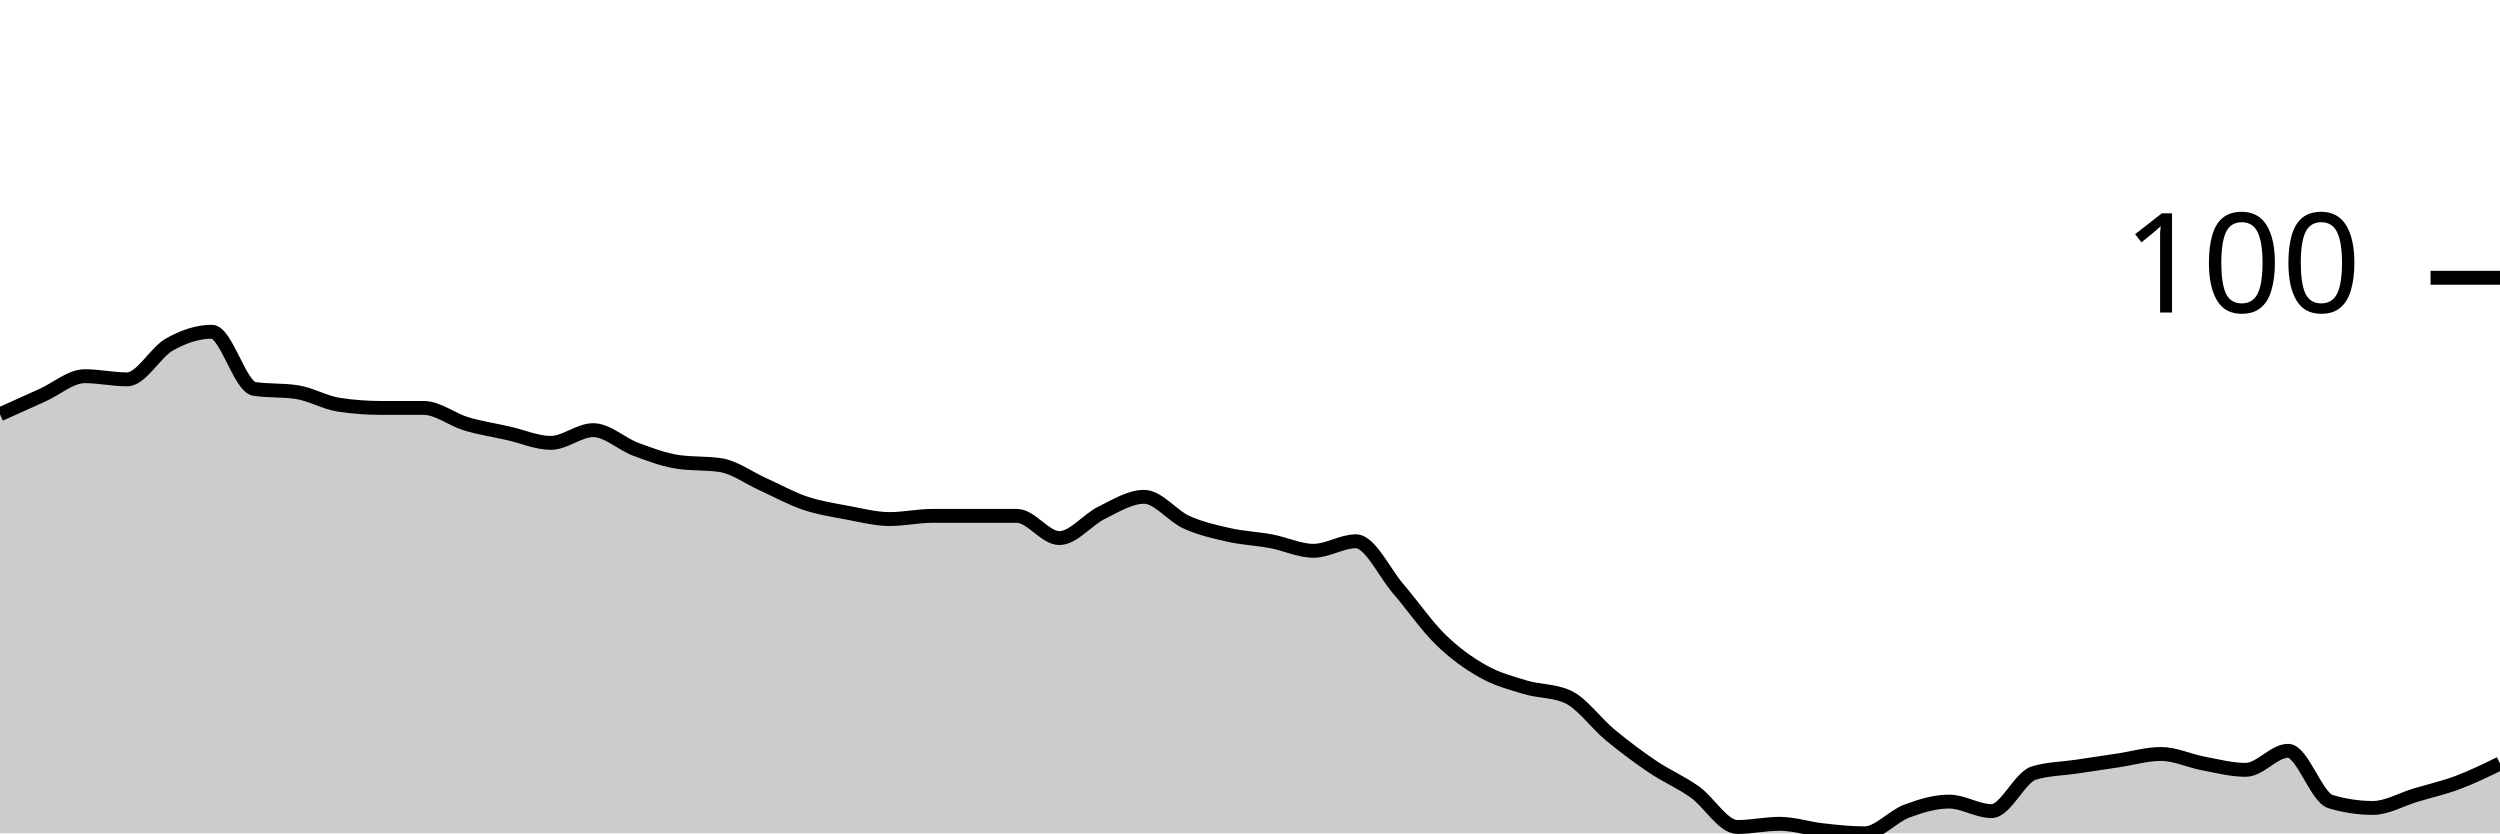
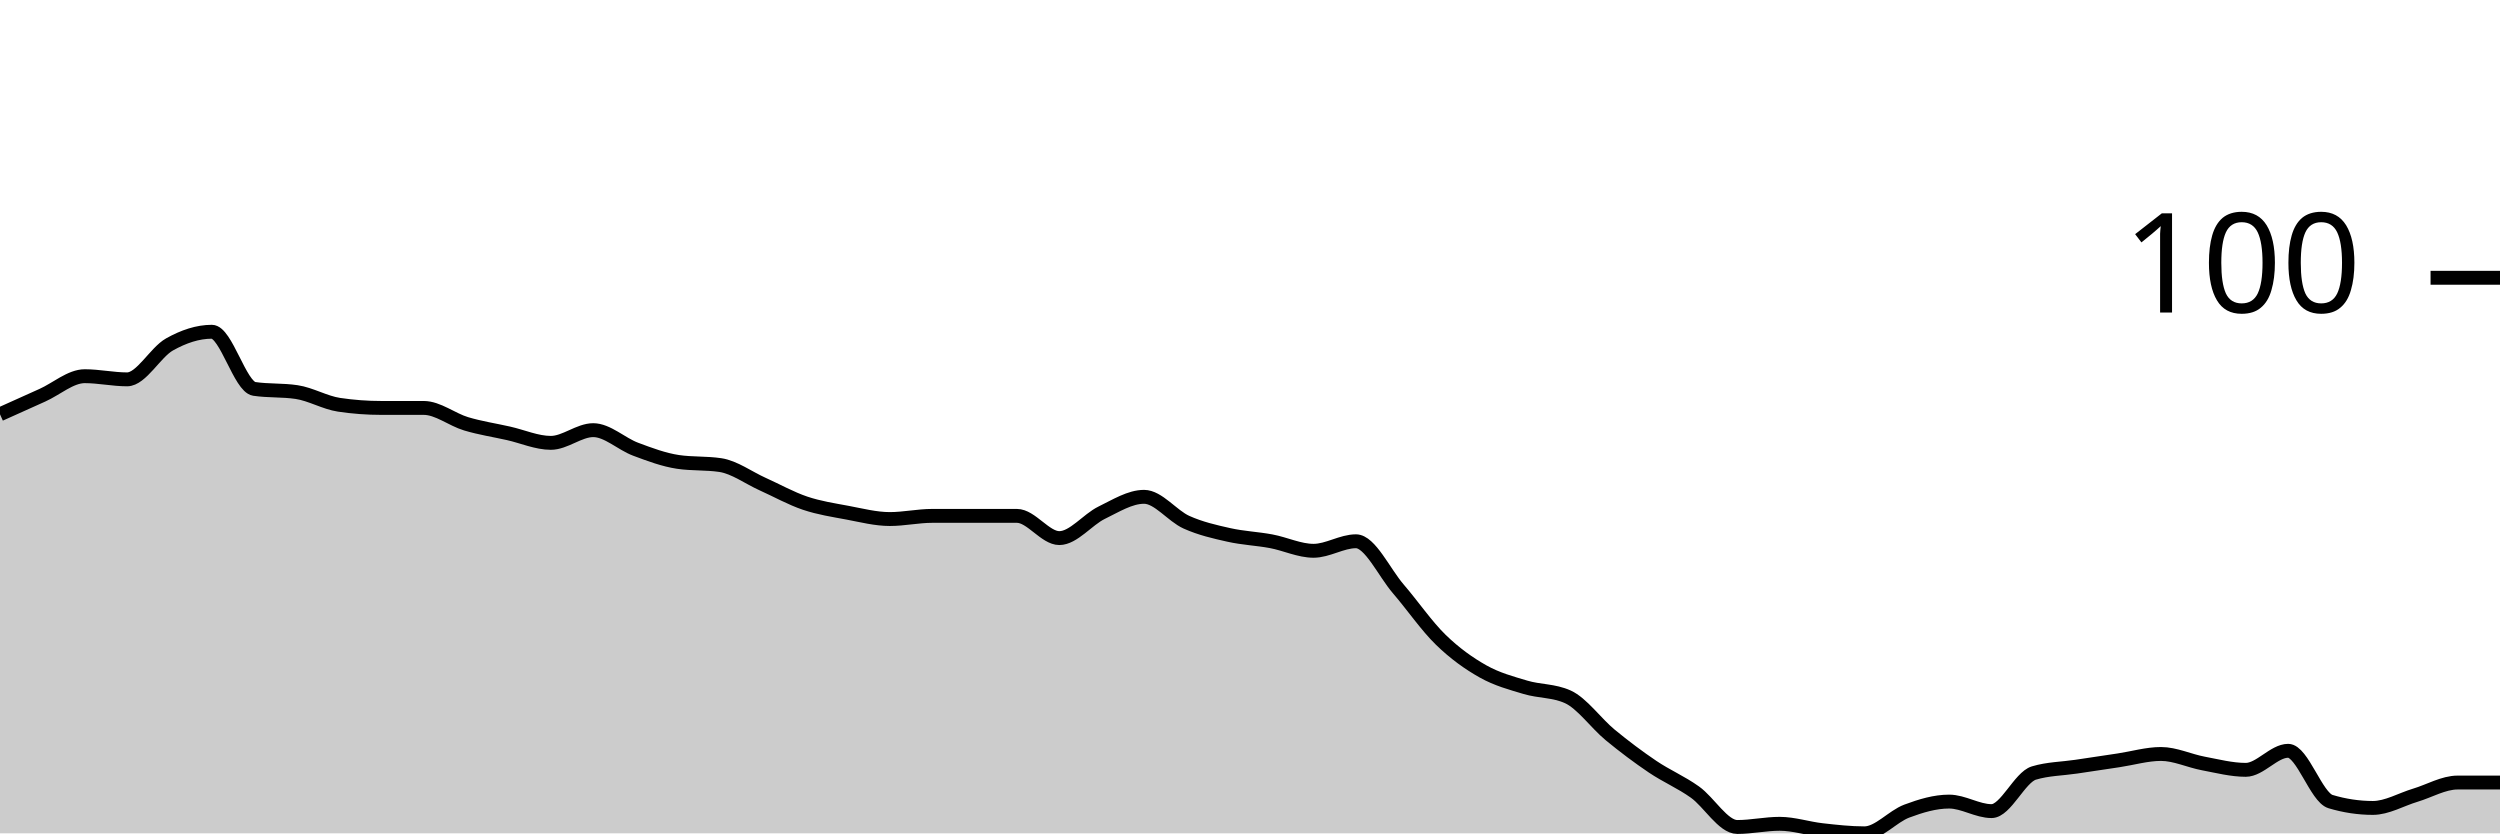
<svg xmlns="http://www.w3.org/2000/svg" viewBox="0 0 180 60">
  <g transform="translate(0,20)">
-     <path class="area" fill="rgba(0, 0, 0, 0.2)" d="M0,9.829C1.017,9.371,2.034,8.914,3.051,8.457C4.068,8,5.085,7.086,6.102,7.086C7.119,7.086,8.136,7.314,9.153,7.314C10.169,7.314,11.186,5.371,12.203,4.8C13.22,4.229,14.237,3.886,15.254,3.886C16.271,3.886,17.288,7.848,18.305,8C19.322,8.152,20.339,8.076,21.356,8.229C22.373,8.381,23.39,8.99,24.407,9.143C25.424,9.295,26.441,9.371,27.458,9.371C28.475,9.371,29.492,9.371,30.508,9.371C31.525,9.371,32.542,10.21,33.559,10.514C34.576,10.819,35.593,10.971,36.61,11.2C37.627,11.429,38.644,11.886,39.661,11.886C40.678,11.886,41.695,10.971,42.712,10.971C43.729,10.971,44.746,11.962,45.763,12.343C46.78,12.724,47.797,13.105,48.814,13.257C49.831,13.41,50.847,13.333,51.864,13.486C52.881,13.638,53.898,14.4,54.915,14.857C55.932,15.314,56.949,15.886,57.966,16.229C58.983,16.571,60,16.724,61.017,16.914C62.034,17.105,63.051,17.371,64.068,17.371C65.085,17.371,66.102,17.143,67.119,17.143C68.136,17.143,69.153,17.143,70.169,17.143C71.186,17.143,72.203,17.143,73.22,17.143C74.237,17.143,75.254,18.743,76.271,18.743C77.288,18.743,78.305,17.41,79.322,16.914C80.339,16.419,81.356,15.771,82.373,15.771C83.39,15.771,84.407,17.143,85.424,17.6C86.441,18.057,87.458,18.286,88.475,18.514C89.492,18.743,90.508,18.781,91.525,18.971C92.542,19.162,93.559,19.657,94.576,19.657C95.593,19.657,96.61,18.971,97.627,18.971C98.644,18.971,99.661,21.219,100.678,22.4C101.695,23.581,102.712,25.067,103.729,26.057C104.746,27.048,105.763,27.771,106.78,28.343C107.797,28.914,108.814,29.181,109.831,29.486C110.847,29.79,111.864,29.714,112.881,30.171C113.898,30.629,114.915,32.076,115.932,32.914C116.949,33.752,117.966,34.514,118.983,35.2C120,35.886,121.017,36.305,122.034,37.029C123.051,37.752,124.068,39.543,125.085,39.543C126.102,39.543,127.119,39.314,128.136,39.314C129.153,39.314,130.169,39.657,131.186,39.771C132.203,39.886,133.22,40,134.237,40C135.254,40,136.271,38.781,137.288,38.4C138.305,38.019,139.322,37.714,140.339,37.714C141.356,37.714,142.373,38.4,143.39,38.4C144.407,38.4,145.424,35.962,146.441,35.657C147.458,35.352,148.475,35.352,149.492,35.2C150.508,35.048,151.525,34.895,152.542,34.743C153.559,34.59,154.576,34.286,155.593,34.286C156.61,34.286,157.627,34.781,158.644,34.971C159.661,35.162,160.678,35.429,161.695,35.429C162.712,35.429,163.729,34.057,164.746,34.057C165.763,34.057,166.78,37.41,167.797,37.714C168.814,38.019,169.831,38.171,170.847,38.171C171.864,38.171,172.881,37.562,173.898,37.257C174.915,36.952,175.932,36.724,176.949,36.343C177.966,35.962,178.983,35.467,180,34.971L180,40C178.983,40,177.966,40,176.949,40C175.932,40,174.915,40,173.898,40C172.881,40,171.864,40,170.847,40C169.831,40,168.814,40,167.797,40C166.78,40,165.763,40,164.746,40C163.729,40,162.712,40,161.695,40C160.678,40,159.661,40,158.644,40C157.627,40,156.61,40,155.593,40C154.576,40,153.559,40,152.542,40C151.525,40,150.508,40,149.492,40C148.475,40,147.458,40,146.441,40C145.424,40,144.407,40,143.39,40C142.373,40,141.356,40,140.339,40C139.322,40,138.305,40,137.288,40C136.271,40,135.254,40,134.237,40C133.22,40,132.203,40,131.186,40C130.169,40,129.153,40,128.136,40C127.119,40,126.102,40,125.085,40C124.068,40,123.051,40,122.034,40C121.017,40,120,40,118.983,40C117.966,40,116.949,40,115.932,40C114.915,40,113.898,40,112.881,40C111.864,40,110.847,40,109.831,40C108.814,40,107.797,40,106.78,40C105.763,40,104.746,40,103.729,40C102.712,40,101.695,40,100.678,40C99.661,40,98.644,40,97.627,40C96.61,40,95.593,40,94.576,40C93.559,40,92.542,40,91.525,40C90.508,40,89.492,40,88.475,40C87.458,40,86.441,40,85.424,40C84.407,40,83.39,40,82.373,40C81.356,40,80.339,40,79.322,40C78.305,40,77.288,40,76.271,40C75.254,40,74.237,40,73.22,40C72.203,40,71.186,40,70.169,40C69.153,40,68.136,40,67.119,40C66.102,40,65.085,40,64.068,40C63.051,40,62.034,40,61.017,40C60,40,58.983,40,57.966,40C56.949,40,55.932,40,54.915,40C53.898,40,52.881,40,51.864,40C50.847,40,49.831,40,48.814,40C47.797,40,46.78,40,45.763,40C44.746,40,43.729,40,42.712,40C41.695,40,40.678,40,39.661,40C38.644,40,37.627,40,36.61,40C35.593,40,34.576,40,33.559,40C32.542,40,31.525,40,30.508,40C29.492,40,28.475,40,27.458,40C26.441,40,25.424,40,24.407,40C23.39,40,22.373,40,21.356,40C20.339,40,19.322,40,18.305,40C17.288,40,16.271,40,15.254,40C14.237,40,13.22,40,12.203,40C11.186,40,10.169,40,9.153,40C8.136,40,7.119,40,6.102,40C5.085,40,4.068,40,3.051,40C2.034,40,1.017,40,0,40Z" />
-     <path class="line" stroke="black" fill="none" d="M0,9.829C1.017,9.371,2.034,8.914,3.051,8.457C4.068,8,5.085,7.086,6.102,7.086C7.119,7.086,8.136,7.314,9.153,7.314C10.169,7.314,11.186,5.371,12.203,4.8C13.22,4.229,14.237,3.886,15.254,3.886C16.271,3.886,17.288,7.848,18.305,8C19.322,8.152,20.339,8.076,21.356,8.229C22.373,8.381,23.39,8.99,24.407,9.143C25.424,9.295,26.441,9.371,27.458,9.371C28.475,9.371,29.492,9.371,30.508,9.371C31.525,9.371,32.542,10.21,33.559,10.514C34.576,10.819,35.593,10.971,36.61,11.2C37.627,11.429,38.644,11.886,39.661,11.886C40.678,11.886,41.695,10.971,42.712,10.971C43.729,10.971,44.746,11.962,45.763,12.343C46.78,12.724,47.797,13.105,48.814,13.257C49.831,13.41,50.847,13.333,51.864,13.486C52.881,13.638,53.898,14.4,54.915,14.857C55.932,15.314,56.949,15.886,57.966,16.229C58.983,16.571,60,16.724,61.017,16.914C62.034,17.105,63.051,17.371,64.068,17.371C65.085,17.371,66.102,17.143,67.119,17.143C68.136,17.143,69.153,17.143,70.169,17.143C71.186,17.143,72.203,17.143,73.22,17.143C74.237,17.143,75.254,18.743,76.271,18.743C77.288,18.743,78.305,17.41,79.322,16.914C80.339,16.419,81.356,15.771,82.373,15.771C83.39,15.771,84.407,17.143,85.424,17.6C86.441,18.057,87.458,18.286,88.475,18.514C89.492,18.743,90.508,18.781,91.525,18.971C92.542,19.162,93.559,19.657,94.576,19.657C95.593,19.657,96.61,18.971,97.627,18.971C98.644,18.971,99.661,21.219,100.678,22.4C101.695,23.581,102.712,25.067,103.729,26.057C104.746,27.048,105.763,27.771,106.78,28.343C107.797,28.914,108.814,29.181,109.831,29.486C110.847,29.79,111.864,29.714,112.881,30.171C113.898,30.629,114.915,32.076,115.932,32.914C116.949,33.752,117.966,34.514,118.983,35.2C120,35.886,121.017,36.305,122.034,37.029C123.051,37.752,124.068,39.543,125.085,39.543C126.102,39.543,127.119,39.314,128.136,39.314C129.153,39.314,130.169,39.657,131.186,39.771C132.203,39.886,133.22,40,134.237,40C135.254,40,136.271,38.781,137.288,38.4C138.305,38.019,139.322,37.714,140.339,37.714C141.356,37.714,142.373,38.4,143.39,38.4C144.407,38.4,145.424,35.962,146.441,35.657C147.458,35.352,148.475,35.352,149.492,35.2C150.508,35.048,151.525,34.895,152.542,34.743C153.559,34.59,154.576,34.286,155.593,34.286C156.61,34.286,157.627,34.781,158.644,34.971C159.661,35.162,160.678,35.429,161.695,35.429C162.712,35.429,163.729,34.057,164.746,34.057C165.763,34.057,166.78,37.41,167.797,37.714C168.814,38.019,169.831,38.171,170.847,38.171C171.864,38.171,172.881,37.562,173.898,37.257C174.915,36.952,175.932,36.724,176.949,36.343C177.966,35.962,178.983,35.467,180,34.971" />
+     <path class="area" fill="rgba(0, 0, 0, 0.2)" d="M0,9.829C1.017,9.371,2.034,8.914,3.051,8.457C4.068,8,5.085,7.086,6.102,7.086C7.119,7.086,8.136,7.314,9.153,7.314C10.169,7.314,11.186,5.371,12.203,4.8C13.22,4.229,14.237,3.886,15.254,3.886C16.271,3.886,17.288,7.848,18.305,8C19.322,8.152,20.339,8.076,21.356,8.229C22.373,8.381,23.39,8.99,24.407,9.143C25.424,9.295,26.441,9.371,27.458,9.371C28.475,9.371,29.492,9.371,30.508,9.371C31.525,9.371,32.542,10.21,33.559,10.514C34.576,10.819,35.593,10.971,36.61,11.2C37.627,11.429,38.644,11.886,39.661,11.886C40.678,11.886,41.695,10.971,42.712,10.971C43.729,10.971,44.746,11.962,45.763,12.343C46.78,12.724,47.797,13.105,48.814,13.257C49.831,13.41,50.847,13.333,51.864,13.486C52.881,13.638,53.898,14.4,54.915,14.857C55.932,15.314,56.949,15.886,57.966,16.229C58.983,16.571,60,16.724,61.017,16.914C62.034,17.105,63.051,17.371,64.068,17.371C65.085,17.371,66.102,17.143,67.119,17.143C68.136,17.143,69.153,17.143,70.169,17.143C71.186,17.143,72.203,17.143,73.22,17.143C74.237,17.143,75.254,18.743,76.271,18.743C77.288,18.743,78.305,17.41,79.322,16.914C80.339,16.419,81.356,15.771,82.373,15.771C83.39,15.771,84.407,17.143,85.424,17.6C86.441,18.057,87.458,18.286,88.475,18.514C89.492,18.743,90.508,18.781,91.525,18.971C92.542,19.162,93.559,19.657,94.576,19.657C95.593,19.657,96.61,18.971,97.627,18.971C98.644,18.971,99.661,21.219,100.678,22.4C101.695,23.581,102.712,25.067,103.729,26.057C104.746,27.048,105.763,27.771,106.78,28.343C107.797,28.914,108.814,29.181,109.831,29.486C110.847,29.79,111.864,29.714,112.881,30.171C113.898,30.629,114.915,32.076,115.932,32.914C116.949,33.752,117.966,34.514,118.983,35.2C120,35.886,121.017,36.305,122.034,37.029C123.051,37.752,124.068,39.543,125.085,39.543C126.102,39.543,127.119,39.314,128.136,39.314C129.153,39.314,130.169,39.657,131.186,39.771C132.203,39.886,133.22,40,134.237,40C135.254,40,136.271,38.781,137.288,38.4C138.305,38.019,139.322,37.714,140.339,37.714C141.356,37.714,142.373,38.4,143.39,38.4C144.407,38.4,145.424,35.962,146.441,35.657C147.458,35.352,148.475,35.352,149.492,35.2C150.508,35.048,151.525,34.895,152.542,34.743C153.559,34.59,154.576,34.286,155.593,34.286C156.61,34.286,157.627,34.781,158.644,34.971C159.661,35.162,160.678,35.429,161.695,35.429C162.712,35.429,163.729,34.057,164.746,34.057C165.763,34.057,166.78,37.41,167.797,37.714C168.814,38.019,169.831,38.171,170.847,38.171C171.864,38.171,172.881,37.562,173.898,37.257C174.915,36.952,175.932,36.343,176.949,36.343C177.966,36.343,178.983,36.343,180,36.343L180,40C178.983,40,177.966,40,176.949,40C175.932,40,174.915,40,173.898,40C172.881,40,171.864,40,170.847,40C169.831,40,168.814,40,167.797,40C166.78,40,165.763,40,164.746,40C163.729,40,162.712,40,161.695,40C160.678,40,159.661,40,158.644,40C157.627,40,156.61,40,155.593,40C154.576,40,153.559,40,152.542,40C151.525,40,150.508,40,149.492,40C148.475,40,147.458,40,146.441,40C145.424,40,144.407,40,143.39,40C142.373,40,141.356,40,140.339,40C139.322,40,138.305,40,137.288,40C136.271,40,135.254,40,134.237,40C133.22,40,132.203,40,131.186,40C130.169,40,129.153,40,128.136,40C127.119,40,126.102,40,125.085,40C124.068,40,123.051,40,122.034,40C121.017,40,120,40,118.983,40C117.966,40,116.949,40,115.932,40C114.915,40,113.898,40,112.881,40C111.864,40,110.847,40,109.831,40C108.814,40,107.797,40,106.78,40C105.763,40,104.746,40,103.729,40C102.712,40,101.695,40,100.678,40C99.661,40,98.644,40,97.627,40C96.61,40,95.593,40,94.576,40C93.559,40,92.542,40,91.525,40C90.508,40,89.492,40,88.475,40C87.458,40,86.441,40,85.424,40C84.407,40,83.39,40,82.373,40C81.356,40,80.339,40,79.322,40C78.305,40,77.288,40,76.271,40C75.254,40,74.237,40,73.22,40C72.203,40,71.186,40,70.169,40C69.153,40,68.136,40,67.119,40C66.102,40,65.085,40,64.068,40C63.051,40,62.034,40,61.017,40C60,40,58.983,40,57.966,40C56.949,40,55.932,40,54.915,40C53.898,40,52.881,40,51.864,40C50.847,40,49.831,40,48.814,40C47.797,40,46.78,40,45.763,40C44.746,40,43.729,40,42.712,40C41.695,40,40.678,40,39.661,40C38.644,40,37.627,40,36.61,40C35.593,40,34.576,40,33.559,40C32.542,40,31.525,40,30.508,40C29.492,40,28.475,40,27.458,40C26.441,40,25.424,40,24.407,40C23.39,40,22.373,40,21.356,40C20.339,40,19.322,40,18.305,40C17.288,40,16.271,40,15.254,40C14.237,40,13.22,40,12.203,40C11.186,40,10.169,40,9.153,40C8.136,40,7.119,40,6.102,40C5.085,40,4.068,40,3.051,40C2.034,40,1.017,40,0,40Z" />
+     <path class="line" stroke="black" fill="none" d="M0,9.829C1.017,9.371,2.034,8.914,3.051,8.457C4.068,8,5.085,7.086,6.102,7.086C7.119,7.086,8.136,7.314,9.153,7.314C10.169,7.314,11.186,5.371,12.203,4.8C13.22,4.229,14.237,3.886,15.254,3.886C16.271,3.886,17.288,7.848,18.305,8C19.322,8.152,20.339,8.076,21.356,8.229C22.373,8.381,23.39,8.99,24.407,9.143C25.424,9.295,26.441,9.371,27.458,9.371C28.475,9.371,29.492,9.371,30.508,9.371C31.525,9.371,32.542,10.21,33.559,10.514C34.576,10.819,35.593,10.971,36.61,11.2C37.627,11.429,38.644,11.886,39.661,11.886C40.678,11.886,41.695,10.971,42.712,10.971C43.729,10.971,44.746,11.962,45.763,12.343C46.78,12.724,47.797,13.105,48.814,13.257C49.831,13.41,50.847,13.333,51.864,13.486C52.881,13.638,53.898,14.4,54.915,14.857C55.932,15.314,56.949,15.886,57.966,16.229C58.983,16.571,60,16.724,61.017,16.914C62.034,17.105,63.051,17.371,64.068,17.371C65.085,17.371,66.102,17.143,67.119,17.143C68.136,17.143,69.153,17.143,70.169,17.143C71.186,17.143,72.203,17.143,73.22,17.143C74.237,17.143,75.254,18.743,76.271,18.743C77.288,18.743,78.305,17.41,79.322,16.914C80.339,16.419,81.356,15.771,82.373,15.771C83.39,15.771,84.407,17.143,85.424,17.6C86.441,18.057,87.458,18.286,88.475,18.514C89.492,18.743,90.508,18.781,91.525,18.971C92.542,19.162,93.559,19.657,94.576,19.657C95.593,19.657,96.61,18.971,97.627,18.971C98.644,18.971,99.661,21.219,100.678,22.4C101.695,23.581,102.712,25.067,103.729,26.057C104.746,27.048,105.763,27.771,106.78,28.343C107.797,28.914,108.814,29.181,109.831,29.486C110.847,29.79,111.864,29.714,112.881,30.171C113.898,30.629,114.915,32.076,115.932,32.914C116.949,33.752,117.966,34.514,118.983,35.2C120,35.886,121.017,36.305,122.034,37.029C123.051,37.752,124.068,39.543,125.085,39.543C126.102,39.543,127.119,39.314,128.136,39.314C129.153,39.314,130.169,39.657,131.186,39.771C132.203,39.886,133.22,40,134.237,40C135.254,40,136.271,38.781,137.288,38.4C138.305,38.019,139.322,37.714,140.339,37.714C141.356,37.714,142.373,38.4,143.39,38.4C144.407,38.4,145.424,35.962,146.441,35.657C147.458,35.352,148.475,35.352,149.492,35.2C150.508,35.048,151.525,34.895,152.542,34.743C153.559,34.59,154.576,34.286,155.593,34.286C156.61,34.286,157.627,34.781,158.644,34.971C159.661,35.162,160.678,35.429,161.695,35.429C162.712,35.429,163.729,34.057,164.746,34.057C165.763,34.057,166.78,37.41,167.797,37.714C168.814,38.019,169.831,38.171,170.847,38.171C171.864,38.171,172.881,37.562,173.898,37.257C174.915,36.952,175.932,36.343,176.949,36.343C177.966,36.343,178.983,36.343,180,36.343" />
    <path class="axis-ceiling" stroke-width="1" stroke="black" fill="none" d="M175,0L180,0" />
    <text class="axis-ceiling-label" font-family="sans-serif" text-anchor="end" font-size="10px" x="170" y="2.5">100</text>
  </g>
</svg>
